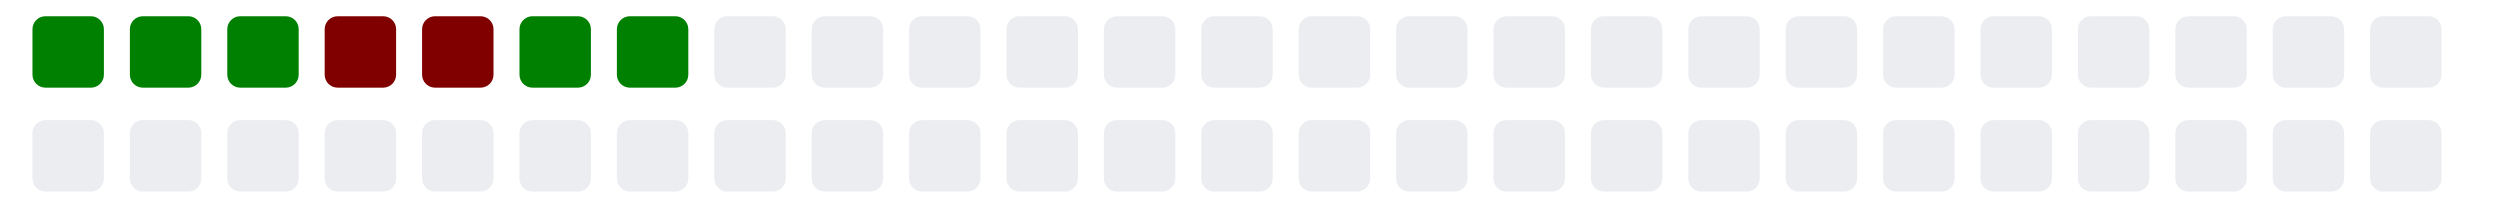
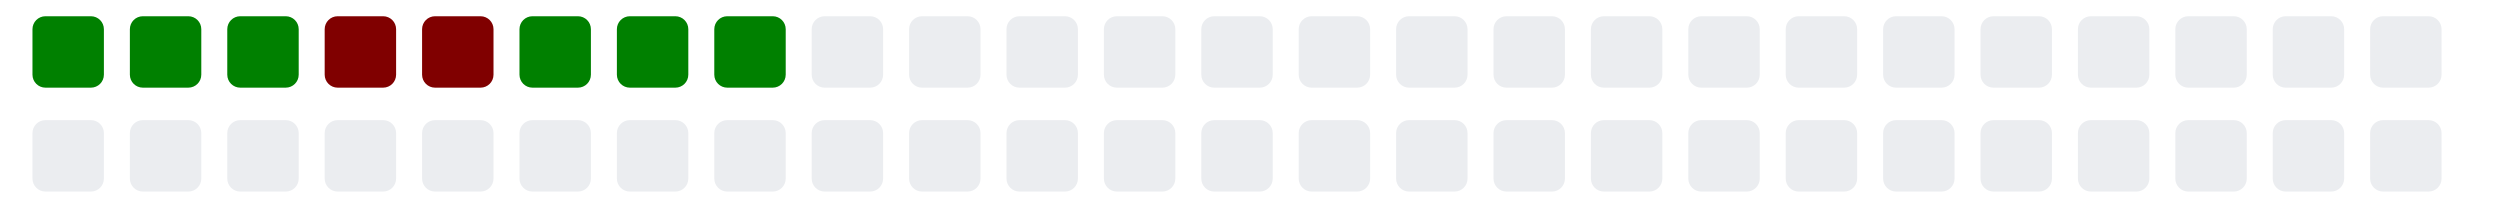
<svg xmlns="http://www.w3.org/2000/svg" viewBox="0 0 385 11" width="385" height="32">
  <g>
    <rect class="day" x="5" y="-8" width="11" height="11" fill="#008000" rx="2" ry="2" />
    <rect class="day" x="5" y="8" width="11" height="11" fill="#ebedf0" rx="2" ry="2" />
    <rect class="day" x="20" y="-8" width="11" height="11" fill="#008000" rx="2" ry="2" />
    <rect class="day" x="20" y="8" width="11" height="11" fill="#ebedf0" rx="2" ry="2" />
    <rect class="day" x="35" y="-8" width="11" height="11" fill="#008000" rx="2" ry="2" />
    <rect class="day" x="35" y="8" width="11" height="11" fill="#ebedf0" rx="2" ry="2" />
    <rect class="day" x="50" y="-8" width="11" height="11" fill="#800000" rx="2" ry="2" />
    <rect class="day" x="50" y="8" width="11" height="11" fill="#ebedf0" rx="2" ry="2" />
    <rect class="day" x="65" y="-8" width="11" height="11" fill="#800000" rx="2" ry="2" />
    <rect class="day" x="65" y="8" width="11" height="11" fill="#ebedf0" rx="2" ry="2" />
    <rect class="day" x="80" y="-8" width="11" height="11" fill="#008000" rx="2" ry="2" />
    <rect class="day" x="80" y="8" width="11" height="11" fill="#ebedf0" rx="2" ry="2" />
    <rect class="day" x="95" y="-8" width="11" height="11" fill="#008000" rx="2" ry="2" />
    <rect class="day" x="95" y="8" width="11" height="11" fill="#ebedf0" rx="2" ry="2" />
-     <rect class="day" x="110" y="-8" width="11" height="11" fill="#ebedf0" rx="2" ry="2" />
+     <rect class="day" x="110" y="-8" width="11" height="11" fill="#008000" rx="2" ry="2" />
    <rect class="day" x="110" y="8" width="11" height="11" fill="#ebedf0" rx="2" ry="2" />
    <rect class="day" x="125" y="-8" width="11" height="11" fill="#ebedf0" rx="2" ry="2" />
    <rect class="day" x="125" y="8" width="11" height="11" fill="#ebedf0" rx="2" ry="2" />
    <rect class="day" x="140" y="-8" width="11" height="11" fill="#ebedf0" rx="2" ry="2" />
    <rect class="day" x="140" y="8" width="11" height="11" fill="#ebedf0" rx="2" ry="2" />
    <rect class="day" x="155" y="-8" width="11" height="11" fill="#ebedf0" rx="2" ry="2" />
    <rect class="day" x="155" y="8" width="11" height="11" fill="#ebedf0" rx="2" ry="2" />
    <rect class="day" x="170" y="-8" width="11" height="11" fill="#ebedf0" rx="2" ry="2" />
    <rect class="day" x="170" y="8" width="11" height="11" fill="#ebedf0" rx="2" ry="2" />
    <rect class="day" x="185" y="-8" width="11" height="11" fill="#ebedf0" rx="2" ry="2" />
    <rect class="day" x="185" y="8" width="11" height="11" fill="#ebedf0" rx="2" ry="2" />
    <rect class="day" x="200" y="-8" width="11" height="11" fill="#ebedf0" rx="2" ry="2" />
    <rect class="day" x="200" y="8" width="11" height="11" fill="#ebedf0" rx="2" ry="2" />
    <rect class="day" x="215" y="-8" width="11" height="11" fill="#ebedf0" rx="2" ry="2" />
    <rect class="day" x="215" y="8" width="11" height="11" fill="#ebedf0" rx="2" ry="2" />
    <rect class="day" x="230" y="-8" width="11" height="11" fill="#ebedf0" rx="2" ry="2" />
    <rect class="day" x="230" y="8" width="11" height="11" fill="#ebedf0" rx="2" ry="2" />
    <rect class="day" x="245" y="-8" width="11" height="11" fill="#ebedf0" rx="2" ry="2" />
    <rect class="day" x="245" y="8" width="11" height="11" fill="#ebedf0" rx="2" ry="2" />
    <rect class="day" x="260" y="-8" width="11" height="11" fill="#ebedf0" rx="2" ry="2" />
    <rect class="day" x="260" y="8" width="11" height="11" fill="#ebedf0" rx="2" ry="2" />
    <rect class="day" x="275" y="-8" width="11" height="11" fill="#ebedf0" rx="2" ry="2" />
    <rect class="day" x="275" y="8" width="11" height="11" fill="#ebedf0" rx="2" ry="2" />
    <rect class="day" x="290" y="-8" width="11" height="11" fill="#ebedf0" rx="2" ry="2" />
    <rect class="day" x="290" y="8" width="11" height="11" fill="#ebedf0" rx="2" ry="2" />
    <rect class="day" x="305" y="-8" width="11" height="11" fill="#ebedf0" rx="2" ry="2" />
    <rect class="day" x="305" y="8" width="11" height="11" fill="#ebedf0" rx="2" ry="2" />
    <rect class="day" x="320" y="-8" width="11" height="11" fill="#ebedf0" rx="2" ry="2" />
    <rect class="day" x="320" y="8" width="11" height="11" fill="#ebedf0" rx="2" ry="2" />
    <rect class="day" x="335" y="-8" width="11" height="11" fill="#ebedf0" rx="2" ry="2" />
    <rect class="day" x="335" y="8" width="11" height="11" fill="#ebedf0" rx="2" ry="2" />
    <rect class="day" x="350" y="-8" width="11" height="11" fill="#ebedf0" rx="2" ry="2" />
    <rect class="day" x="350" y="8" width="11" height="11" fill="#ebedf0" rx="2" ry="2" />
    <rect class="day" x="365" y="-8" width="11" height="11" fill="#ebedf0" rx="2" ry="2" />
    <rect class="day" x="365" y="8" width="11" height="11" fill="#ebedf0" rx="2" ry="2" />
  </g>
</svg>
